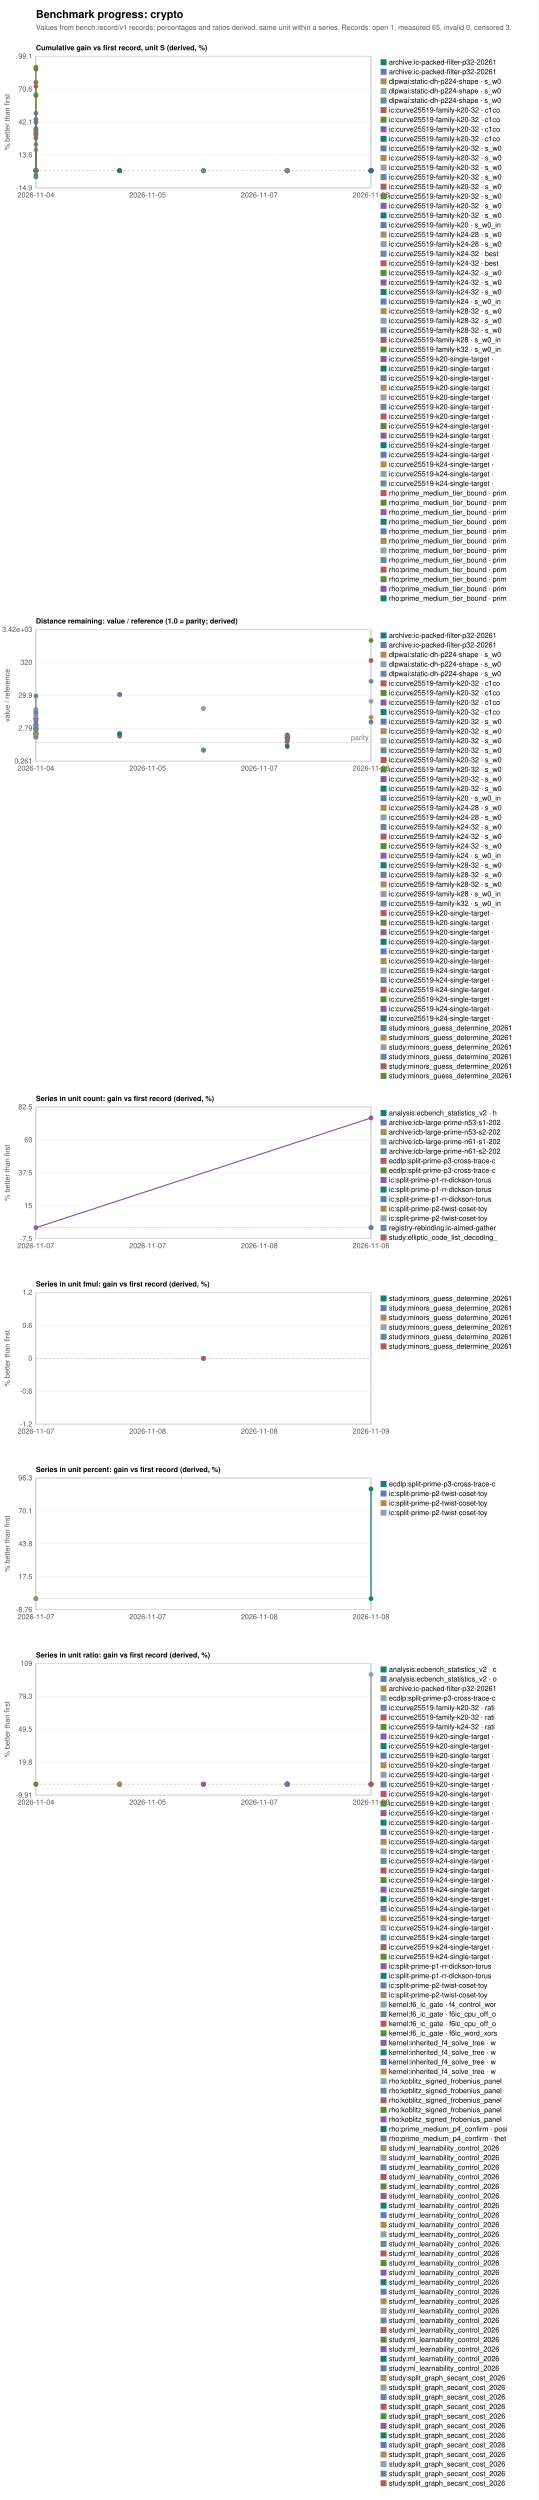
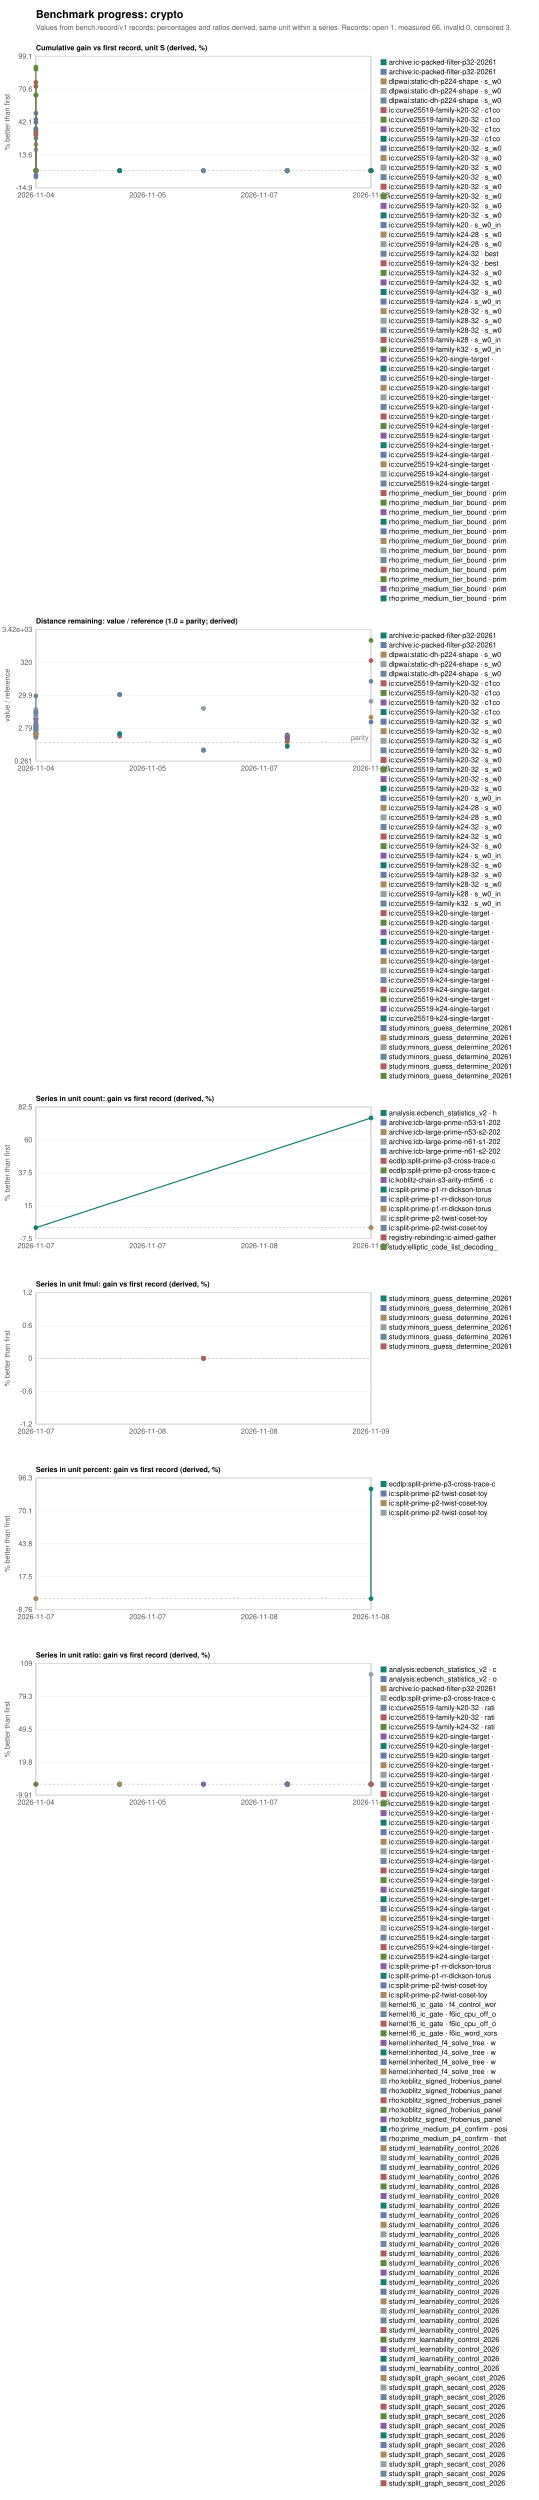
<svg xmlns="http://www.w3.org/2000/svg" width="900" height="4178" viewBox="0 0 900 4178" font-family="Helvetica, Arial, sans-serif" font-size="12">
  <rect width="900" height="4178" fill="white" />
  <text x="60" y="30" font-size="18" font-weight="bold">Benchmark progress: crypto</text>
-   <text x="60" y="50" fill="#555">Values from bench.record/v1 records; percentages and ratios derived, same unit within a series. Records: open 1, measured 65, invalid 0, censored 3.</text>
+   <text x="60" y="50" fill="#555">Values from bench.record/v1 records; percentages and ratios derived, same unit within a series. Records: open 1, measured 66, invalid 0, censored 3.</text>
  <text x="60" y="84" font-weight="bold">Cumulative gain vs first record, unit S (derived, %)</text>
  <rect x="60" y="94" width="560" height="220" fill="none" stroke="#999" />
  <line x1="60" y1="314.0" x2="620" y2="314.0" stroke="#eee" />
  <text x="54" y="318.0" text-anchor="end" fill="#555">-14.9</text>
  <line x1="60" y1="259.0" x2="620" y2="259.0" stroke="#eee" />
  <text x="54" y="263.0" text-anchor="end" fill="#555">13.6</text>
  <line x1="60" y1="204.0" x2="620" y2="204.0" stroke="#eee" />
  <text x="54" y="208.0" text-anchor="end" fill="#555">42.1</text>
  <line x1="60" y1="149.0" x2="620" y2="149.0" stroke="#eee" />
  <text x="54" y="153.0" text-anchor="end" fill="#555">70.6</text>
  <line x1="60" y1="94.0" x2="620" y2="94.0" stroke="#eee" />
  <text x="54" y="98.0" text-anchor="end" fill="#555">99.1</text>
  <text x="60.0" y="330" text-anchor="middle" fill="#555">2026-11-04</text>
  <text x="246.7" y="330" text-anchor="middle" fill="#555">2026-11-05</text>
  <text x="433.3" y="330" text-anchor="middle" fill="#555">2026-11-07</text>
  <text x="620.0" y="330" text-anchor="middle" fill="#555">2026-11-08</text>
  <line x1="60" y1="285.3" x2="620" y2="285.3" stroke="#bbb" stroke-dasharray="4 3" />
  <text transform="translate(16,204.0) rotate(-90)" text-anchor="middle" fill="#555">% better than first</text>
  <circle cx="200.0" cy="285.3" r="4" fill="#167f73" />
  <rect x="636" y="99" width="10" height="10" fill="#167f73" />
  <text x="650" y="108">archive:ic-packed-filter-p32-20261</text>
  <circle cx="200.0" cy="285.3" r="4" fill="#637bad" />
  <rect x="636" y="115" width="10" height="10" fill="#637bad" />
  <text x="650" y="124">archive:ic-packed-filter-p32-20261</text>
  <polyline fill="none" stroke="#aa8b5b" stroke-width="2" points="340.0,285.3 340.0,285.3" />
  <circle cx="340.0" cy="285.3" r="4" fill="#aa8b5b" />
  <circle cx="340.0" cy="285.3" r="4" fill="#aa8b5b" />
  <rect x="636" y="131" width="10" height="10" fill="#aa8b5b" />
  <text x="650" y="140">dlpwai:static-dh-p224-shape · s_w0</text>
  <polyline fill="none" stroke="#93a1a4" stroke-width="2" points="340.0,285.3 340.0,285.3" />
  <circle cx="340.0" cy="285.3" r="4" fill="#93a1a4" />
  <circle cx="340.0" cy="285.3" r="4" fill="#93a1a4" />
  <rect x="636" y="147" width="10" height="10" fill="#93a1a4" />
  <text x="650" y="156">dlpwai:static-dh-p224-shape · s_w0</text>
  <polyline fill="none" stroke="#69879e" stroke-width="2" points="340.0,285.3 340.0,285.3" />
  <circle cx="340.0" cy="285.3" r="4" fill="#69879e" />
  <circle cx="340.0" cy="285.3" r="4" fill="#69879e" />
  <rect x="636" y="163" width="10" height="10" fill="#69879e" />
  <text x="650" y="172">dlpwai:static-dh-p224-shape · s_w0</text>
  <circle cx="480.0" cy="285.3" r="4" fill="#b05c5c" />
  <rect x="636" y="179" width="10" height="10" fill="#b05c5c" />
  <text x="650" y="188">ic:curve25519-family-k20-32 · c1co</text>
  <circle cx="480.0" cy="285.3" r="4" fill="#5c8a3a" />
  <rect x="636" y="195" width="10" height="10" fill="#5c8a3a" />
  <text x="650" y="204">ic:curve25519-family-k20-32 · c1co</text>
  <circle cx="480.0" cy="285.3" r="4" fill="#8a5ca8" />
  <rect x="636" y="211" width="10" height="10" fill="#8a5ca8" />
  <text x="650" y="220">ic:curve25519-family-k20-32 · c1co</text>
  <circle cx="480.0" cy="285.3" r="4" fill="#167f73" />
  <rect x="636" y="227" width="10" height="10" fill="#167f73" />
  <text x="650" y="236">ic:curve25519-family-k20-32 · c1co</text>
  <circle cx="60.0" cy="285.3" r="4" fill="#637bad" />
  <rect x="636" y="243" width="10" height="10" fill="#637bad" />
  <text x="650" y="252">ic:curve25519-family-k20-32 · s_w0</text>
  <polyline fill="none" stroke="#aa8b5b" stroke-width="2" points="60.0,285.3 60.0,241.5" />
  <circle cx="60.0" cy="285.3" r="4" fill="#aa8b5b" />
  <circle cx="60.0" cy="241.5" r="4" fill="#aa8b5b" />
  <rect x="636" y="259" width="10" height="10" fill="#aa8b5b" />
  <text x="650" y="268">ic:curve25519-family-k20-32 · s_w0</text>
  <polyline fill="none" stroke="#93a1a4" stroke-width="2" points="60.0,285.3 60.0,250.2" />
  <circle cx="60.0" cy="285.3" r="4" fill="#93a1a4" />
  <circle cx="60.0" cy="250.2" r="4" fill="#93a1a4" />
  <rect x="636" y="275" width="10" height="10" fill="#93a1a4" />
  <text x="650" y="284">ic:curve25519-family-k20-32 · s_w0</text>
  <polyline fill="none" stroke="#69879e" stroke-width="2" points="60.0,285.3 60.0,230.8" />
  <circle cx="60.0" cy="285.3" r="4" fill="#69879e" />
  <circle cx="60.0" cy="230.8" r="4" fill="#69879e" />
  <rect x="636" y="291" width="10" height="10" fill="#69879e" />
  <text x="650" y="300">ic:curve25519-family-k20-32 · s_w0</text>
  <circle cx="200.0" cy="285.3" r="4" fill="#b05c5c" />
  <rect x="636" y="307" width="10" height="10" fill="#b05c5c" />
  <text x="650" y="316">ic:curve25519-family-k20-32 · s_w0</text>
  <circle cx="200.0" cy="285.3" r="4" fill="#5c8a3a" />
  <rect x="636" y="323" width="10" height="10" fill="#5c8a3a" />
  <text x="650" y="332">ic:curve25519-family-k20-32 · s_w0</text>
  <circle cx="200.0" cy="285.3" r="4" fill="#8a5ca8" />
  <rect x="636" y="339" width="10" height="10" fill="#8a5ca8" />
  <text x="650" y="348">ic:curve25519-family-k20-32 · s_w0</text>
  <circle cx="200.0" cy="285.3" r="4" fill="#167f73" />
  <rect x="636" y="355" width="10" height="10" fill="#167f73" />
  <text x="650" y="364">ic:curve25519-family-k20-32 · s_w0</text>
  <polyline fill="none" stroke="#637bad" stroke-width="2" points="60.0,285.3 60.0,295.7 60.0,216.7 60.0,219.1 60.0,204.6" />
  <circle cx="60.0" cy="285.3" r="4" fill="#637bad" />
  <circle cx="60.0" cy="295.7" r="4" fill="#637bad" />
  <circle cx="60.0" cy="216.7" r="4" fill="#637bad" />
  <circle cx="60.0" cy="219.1" r="4" fill="#637bad" />
  <circle cx="60.0" cy="204.6" r="4" fill="#637bad" />
  <rect x="636" y="371" width="10" height="10" fill="#637bad" />
  <text x="650" y="380">ic:curve25519-family-k20 · s_w0_in</text>
  <circle cx="60.0" cy="285.3" r="4" fill="#aa8b5b" />
  <rect x="636" y="387" width="10" height="10" fill="#aa8b5b" />
  <text x="650" y="396">ic:curve25519-family-k24-28 · s_w0</text>
  <circle cx="60.0" cy="285.3" r="4" fill="#93a1a4" />
  <rect x="636" y="403" width="10" height="10" fill="#93a1a4" />
  <text x="650" y="412">ic:curve25519-family-k24-28 · s_w0</text>
  <circle cx="60.0" cy="285.3" r="4" fill="#69879e" />
  <rect x="636" y="419" width="10" height="10" fill="#69879e" />
  <text x="650" y="428">ic:curve25519-family-k24-32 · best</text>
  <circle cx="60.0" cy="285.3" r="4" fill="#b05c5c" />
  <rect x="636" y="435" width="10" height="10" fill="#b05c5c" />
  <text x="650" y="444">ic:curve25519-family-k24-32 · best</text>
  <circle cx="60.0" cy="285.3" r="4" fill="#5c8a3a" />
  <rect x="636" y="451" width="10" height="10" fill="#5c8a3a" />
  <text x="650" y="460">ic:curve25519-family-k24-32 · s_w0</text>
  <circle cx="60.0" cy="285.3" r="4" fill="#8a5ca8" />
  <rect x="636" y="467" width="10" height="10" fill="#8a5ca8" />
  <text x="650" y="476">ic:curve25519-family-k24-32 · s_w0</text>
  <circle cx="60.0" cy="285.3" r="4" fill="#167f73" />
  <rect x="636" y="483" width="10" height="10" fill="#167f73" />
  <text x="650" y="492">ic:curve25519-family-k24-32 · s_w0</text>
  <polyline fill="none" stroke="#637bad" stroke-width="2" points="60.0,285.3 60.0,292.6 60.0,214.9 60.0,199.7 60.0,189.2" />
  <circle cx="60.0" cy="285.3" r="4" fill="#637bad" />
  <circle cx="60.0" cy="292.6" r="4" fill="#637bad" />
  <circle cx="60.0" cy="214.9" r="4" fill="#637bad" />
  <circle cx="60.0" cy="199.7" r="4" fill="#637bad" />
  <circle cx="60.0" cy="189.2" r="4" fill="#637bad" />
  <rect x="636" y="499" width="10" height="10" fill="#637bad" />
  <text x="650" y="508">ic:curve25519-family-k24 · s_w0_in</text>
  <circle cx="60.0" cy="285.3" r="4" fill="#aa8b5b" />
  <rect x="636" y="515" width="10" height="10" fill="#aa8b5b" />
  <text x="650" y="524">ic:curve25519-family-k28-32 · s_w0</text>
  <circle cx="60.0" cy="285.3" r="4" fill="#93a1a4" />
  <rect x="636" y="531" width="10" height="10" fill="#93a1a4" />
  <text x="650" y="540">ic:curve25519-family-k28-32 · s_w0</text>
  <circle cx="60.0" cy="285.3" r="4" fill="#69879e" />
  <rect x="636" y="547" width="10" height="10" fill="#69879e" />
  <text x="650" y="556">ic:curve25519-family-k28-32 · s_w0</text>
  <polyline fill="none" stroke="#b05c5c" stroke-width="2" points="60.0,285.3 60.0,284.9 60.0,223.6 60.0,221.6 60.0,225.7 60.0,144.2 60.0,137.6" />
  <circle cx="60.0" cy="285.3" r="4" fill="#b05c5c" />
  <circle cx="60.0" cy="284.9" r="4" fill="#b05c5c" />
  <circle cx="60.0" cy="223.6" r="4" fill="#b05c5c" />
  <circle cx="60.0" cy="221.6" r="4" fill="#b05c5c" />
  <circle cx="60.0" cy="225.7" r="4" fill="#b05c5c" />
  <circle cx="60.0" cy="144.2" r="4" fill="#b05c5c" />
  <circle cx="60.0" cy="137.6" r="4" fill="#b05c5c" />
  <rect x="636" y="563" width="10" height="10" fill="#b05c5c" />
  <text x="650" y="572">ic:curve25519-family-k28 · s_w0_in</text>
  <polyline fill="none" stroke="#5c8a3a" stroke-width="2" points="60.0,285.3 60.0,158.5 60.0,159.6 60.0,115.7 60.0,112.3" />
  <circle cx="60.0" cy="285.3" r="4" fill="#5c8a3a" />
  <circle cx="60.0" cy="158.5" r="4" fill="#5c8a3a" />
  <circle cx="60.0" cy="159.6" r="4" fill="#5c8a3a" />
  <circle cx="60.0" cy="115.7" r="4" fill="#5c8a3a" />
  <circle cx="60.0" cy="112.3" r="4" fill="#5c8a3a" />
  <rect x="636" y="579" width="10" height="10" fill="#5c8a3a" />
  <text x="650" y="588">ic:curve25519-family-k32 · s_w0_in</text>
  <circle cx="480.0" cy="285.3" r="4" fill="#8a5ca8" />
  <rect x="636" y="595" width="10" height="10" fill="#8a5ca8" />
  <text x="650" y="604">ic:curve25519-k20-single-target · </text>
  <circle cx="480.0" cy="285.3" r="4" fill="#167f73" />
  <rect x="636" y="611" width="10" height="10" fill="#167f73" />
  <text x="650" y="620">ic:curve25519-k20-single-target · </text>
  <circle cx="480.0" cy="285.3" r="4" fill="#637bad" />
  <rect x="636" y="627" width="10" height="10" fill="#637bad" />
  <text x="650" y="636">ic:curve25519-k20-single-target · </text>
  <circle cx="480.0" cy="285.3" r="4" fill="#aa8b5b" />
  <rect x="636" y="643" width="10" height="10" fill="#aa8b5b" />
  <text x="650" y="652">ic:curve25519-k20-single-target · </text>
  <circle cx="480.0" cy="285.3" r="4" fill="#93a1a4" />
  <rect x="636" y="659" width="10" height="10" fill="#93a1a4" />
  <text x="650" y="668">ic:curve25519-k20-single-target · </text>
  <circle cx="480.0" cy="285.3" r="4" fill="#69879e" />
  <rect x="636" y="675" width="10" height="10" fill="#69879e" />
  <text x="650" y="684">ic:curve25519-k20-single-target · </text>
  <circle cx="480.0" cy="285.3" r="4" fill="#b05c5c" />
  <rect x="636" y="691" width="10" height="10" fill="#b05c5c" />
  <text x="650" y="700">ic:curve25519-k20-single-target · </text>
  <circle cx="480.0" cy="285.3" r="4" fill="#5c8a3a" />
  <rect x="636" y="707" width="10" height="10" fill="#5c8a3a" />
  <text x="650" y="716">ic:curve25519-k24-single-target · </text>
  <circle cx="480.0" cy="285.3" r="4" fill="#8a5ca8" />
  <rect x="636" y="723" width="10" height="10" fill="#8a5ca8" />
  <text x="650" y="732">ic:curve25519-k24-single-target · </text>
  <circle cx="480.0" cy="285.3" r="4" fill="#167f73" />
  <rect x="636" y="739" width="10" height="10" fill="#167f73" />
  <text x="650" y="748">ic:curve25519-k24-single-target · </text>
  <circle cx="480.0" cy="285.3" r="4" fill="#637bad" />
  <rect x="636" y="755" width="10" height="10" fill="#637bad" />
  <text x="650" y="764">ic:curve25519-k24-single-target · </text>
  <circle cx="480.0" cy="285.3" r="4" fill="#aa8b5b" />
  <rect x="636" y="771" width="10" height="10" fill="#aa8b5b" />
  <text x="650" y="780">ic:curve25519-k24-single-target · </text>
  <circle cx="480.0" cy="285.3" r="4" fill="#93a1a4" />
  <rect x="636" y="787" width="10" height="10" fill="#93a1a4" />
  <text x="650" y="796">ic:curve25519-k24-single-target · </text>
  <circle cx="480.0" cy="285.3" r="4" fill="#69879e" />
  <rect x="636" y="803" width="10" height="10" fill="#69879e" />
  <text x="650" y="812">ic:curve25519-k24-single-target · </text>
  <circle cx="620.0" cy="285.3" r="4" fill="#b05c5c" />
  <rect x="636" y="819" width="10" height="10" fill="#b05c5c" />
  <text x="650" y="828">rho:prime_medium_tier_bound · prim</text>
  <circle cx="620.0" cy="285.3" r="4" fill="#5c8a3a" />
  <rect x="636" y="835" width="10" height="10" fill="#5c8a3a" />
  <text x="650" y="844">rho:prime_medium_tier_bound · prim</text>
  <circle cx="620.0" cy="285.3" r="4" fill="#8a5ca8" />
  <rect x="636" y="851" width="10" height="10" fill="#8a5ca8" />
  <text x="650" y="860">rho:prime_medium_tier_bound · prim</text>
  <circle cx="620.0" cy="285.3" r="4" fill="#167f73" />
  <rect x="636" y="867" width="10" height="10" fill="#167f73" />
  <text x="650" y="876">rho:prime_medium_tier_bound · prim</text>
  <circle cx="620.0" cy="285.3" r="4" fill="#637bad" />
  <rect x="636" y="883" width="10" height="10" fill="#637bad" />
  <text x="650" y="892">rho:prime_medium_tier_bound · prim</text>
  <circle cx="620.0" cy="285.3" r="4" fill="#aa8b5b" />
  <rect x="636" y="899" width="10" height="10" fill="#aa8b5b" />
  <text x="650" y="908">rho:prime_medium_tier_bound · prim</text>
  <circle cx="620.0" cy="285.3" r="4" fill="#93a1a4" />
  <rect x="636" y="915" width="10" height="10" fill="#93a1a4" />
  <text x="650" y="924">rho:prime_medium_tier_bound · prim</text>
  <circle cx="620.0" cy="285.3" r="4" fill="#69879e" />
  <rect x="636" y="931" width="10" height="10" fill="#69879e" />
  <text x="650" y="940">rho:prime_medium_tier_bound · prim</text>
  <circle cx="620.0" cy="285.3" r="4" fill="#b05c5c" />
  <rect x="636" y="947" width="10" height="10" fill="#b05c5c" />
  <text x="650" y="956">rho:prime_medium_tier_bound · prim</text>
  <circle cx="620.0" cy="285.3" r="4" fill="#5c8a3a" />
  <rect x="636" y="963" width="10" height="10" fill="#5c8a3a" />
  <text x="650" y="972">rho:prime_medium_tier_bound · prim</text>
  <circle cx="620.0" cy="285.3" r="4" fill="#8a5ca8" />
  <rect x="636" y="979" width="10" height="10" fill="#8a5ca8" />
  <text x="650" y="988">rho:prime_medium_tier_bound · prim</text>
  <circle cx="620.0" cy="285.3" r="4" fill="#167f73" />
  <rect x="636" y="995" width="10" height="10" fill="#167f73" />
  <text x="650" y="1004">rho:prime_medium_tier_bound · prim</text>
  <text x="60" y="1042" font-weight="bold">Distance remaining: value / reference (1.0 = parity; derived)</text>
  <rect x="60" y="1052" width="560" height="220" fill="none" stroke="#999" />
  <line x1="60" y1="1272.0" x2="620" y2="1272.0" stroke="#eee" />
  <text x="54" y="1276.0" text-anchor="end" fill="#555">0.261</text>
  <line x1="60" y1="1217.0" x2="620" y2="1217.0" stroke="#eee" />
  <text x="54" y="1221.0" text-anchor="end" fill="#555">2.79</text>
  <line x1="60" y1="1162.0" x2="620" y2="1162.0" stroke="#eee" />
  <text x="54" y="1166.0" text-anchor="end" fill="#555">29.9</text>
  <line x1="60" y1="1107.0" x2="620" y2="1107.0" stroke="#eee" />
  <text x="54" y="1111.0" text-anchor="end" fill="#555">320</text>
  <line x1="60" y1="1052.0" x2="620" y2="1052.0" stroke="#eee" />
  <text x="54" y="1056.0" text-anchor="end" fill="#555">3.42e+03</text>
  <text x="60.0" y="1288" text-anchor="middle" fill="#555">2026-11-04</text>
  <text x="246.7" y="1288" text-anchor="middle" fill="#555">2026-11-05</text>
  <text x="433.3" y="1288" text-anchor="middle" fill="#555">2026-11-07</text>
  <text x="620.0" y="1288" text-anchor="middle" fill="#555">2026-11-08</text>
  <line x1="60" y1="1240.8" x2="620" y2="1240.8" stroke="#bbb" stroke-dasharray="4 3" />
  <text x="616" y="1236.8" text-anchor="end" fill="#777">parity</text>
  <text transform="translate(16,1162.0) rotate(-90)" text-anchor="middle" fill="#555">value / reference</text>
  <circle cx="200.0" cy="1160.8" r="4" fill="#167f73" />
  <rect x="636" y="1057" width="10" height="10" fill="#167f73" />
  <text x="650" y="1066">archive:ic-packed-filter-p32-20261</text>
  <circle cx="200.0" cy="1160.7" r="4" fill="#637bad" />
  <rect x="636" y="1073" width="10" height="10" fill="#637bad" />
  <text x="650" y="1082">archive:ic-packed-filter-p32-20261</text>
  <polyline fill="none" stroke="#aa8b5b" stroke-width="2" points="340.0,1253.4 340.0,1253.4" />
  <circle cx="340.0" cy="1253.4" r="4" fill="#aa8b5b" />
  <circle cx="340.0" cy="1253.4" r="4" fill="#aa8b5b" />
  <rect x="636" y="1089" width="10" height="10" fill="#aa8b5b" />
  <text x="650" y="1098">dlpwai:static-dh-p224-shape · s_w0</text>
  <polyline fill="none" stroke="#93a1a4" stroke-width="2" points="340.0,1183.9 340.0,1183.9" />
  <circle cx="340.0" cy="1183.9" r="4" fill="#93a1a4" />
  <circle cx="340.0" cy="1183.9" r="4" fill="#93a1a4" />
  <rect x="636" y="1105" width="10" height="10" fill="#93a1a4" />
  <text x="650" y="1114">dlpwai:static-dh-p224-shape · s_w0</text>
  <polyline fill="none" stroke="#69879e" stroke-width="2" points="340.0,1253.7 340.0,1253.7" />
  <circle cx="340.0" cy="1253.7" r="4" fill="#69879e" />
  <circle cx="340.0" cy="1253.7" r="4" fill="#69879e" />
  <rect x="636" y="1121" width="10" height="10" fill="#69879e" />
  <text x="650" y="1130">dlpwai:static-dh-p224-shape · s_w0</text>
  <circle cx="480.0" cy="1233.0" r="4" fill="#b05c5c" />
  <rect x="636" y="1137" width="10" height="10" fill="#b05c5c" />
  <text x="650" y="1146">ic:curve25519-family-k20-32 · c1co</text>
  <circle cx="480.0" cy="1230.1" r="4" fill="#5c8a3a" />
  <rect x="636" y="1153" width="10" height="10" fill="#5c8a3a" />
  <text x="650" y="1162">ic:curve25519-family-k20-32 · c1co</text>
  <circle cx="480.0" cy="1228.3" r="4" fill="#8a5ca8" />
  <rect x="636" y="1169" width="10" height="10" fill="#8a5ca8" />
  <text x="650" y="1178">ic:curve25519-family-k20-32 · c1co</text>
  <circle cx="480.0" cy="1229.0" r="4" fill="#167f73" />
  <rect x="636" y="1185" width="10" height="10" fill="#167f73" />
  <text x="650" y="1194">ic:curve25519-family-k20-32 · c1co</text>
  <circle cx="60.0" cy="1227.7" r="4" fill="#637bad" />
  <rect x="636" y="1201" width="10" height="10" fill="#637bad" />
  <text x="650" y="1210">ic:curve25519-family-k20-32 · s_w0</text>
  <polyline fill="none" stroke="#aa8b5b" stroke-width="2" points="60.0,1227.6 60.0,1232.5" />
  <circle cx="60.0" cy="1227.6" r="4" fill="#aa8b5b" />
  <circle cx="60.0" cy="1232.5" r="4" fill="#aa8b5b" />
  <rect x="636" y="1217" width="10" height="10" fill="#aa8b5b" />
  <text x="650" y="1226">ic:curve25519-family-k20-32 · s_w0</text>
  <polyline fill="none" stroke="#93a1a4" stroke-width="2" points="60.0,1224.0 60.0,1231.5" />
  <circle cx="60.0" cy="1224.0" r="4" fill="#93a1a4" />
  <circle cx="60.0" cy="1231.5" r="4" fill="#93a1a4" />
  <rect x="636" y="1233" width="10" height="10" fill="#93a1a4" />
  <text x="650" y="1242">ic:curve25519-family-k20-32 · s_w0</text>
  <polyline fill="none" stroke="#69879e" stroke-width="2" points="60.0,1220.3 60.0,1230.6" />
  <circle cx="60.0" cy="1220.3" r="4" fill="#69879e" />
  <circle cx="60.0" cy="1230.6" r="4" fill="#69879e" />
  <rect x="636" y="1249" width="10" height="10" fill="#69879e" />
  <text x="650" y="1258">ic:curve25519-family-k20-32 · s_w0</text>
  <circle cx="200.0" cy="1230.4" r="4" fill="#b05c5c" />
  <rect x="636" y="1265" width="10" height="10" fill="#b05c5c" />
  <text x="650" y="1274">ic:curve25519-family-k20-32 · s_w0</text>
  <circle cx="200.0" cy="1227.6" r="4" fill="#5c8a3a" />
  <rect x="636" y="1281" width="10" height="10" fill="#5c8a3a" />
  <text x="650" y="1290">ic:curve25519-family-k20-32 · s_w0</text>
  <circle cx="200.0" cy="1227.2" r="4" fill="#8a5ca8" />
  <rect x="636" y="1297" width="10" height="10" fill="#8a5ca8" />
  <text x="650" y="1306">ic:curve25519-family-k20-32 · s_w0</text>
  <circle cx="200.0" cy="1225.9" r="4" fill="#167f73" />
  <rect x="636" y="1313" width="10" height="10" fill="#167f73" />
  <text x="650" y="1322">ic:curve25519-family-k20-32 · s_w0</text>
  <polyline fill="none" stroke="#637bad" stroke-width="2" points="60.0,1205.2 60.0,1201.0 60.0,1211.0 60.0,1210.2 60.0,1213.6" />
  <circle cx="60.0" cy="1205.2" r="4" fill="#637bad" />
  <circle cx="60.0" cy="1201.0" r="4" fill="#637bad" />
  <circle cx="60.0" cy="1211.0" r="4" fill="#637bad" />
  <circle cx="60.0" cy="1210.2" r="4" fill="#637bad" />
  <circle cx="60.0" cy="1213.6" r="4" fill="#637bad" />
  <rect x="636" y="1329" width="10" height="10" fill="#637bad" />
  <text x="650" y="1338">ic:curve25519-family-k20 · s_w0_in</text>
  <circle cx="60.0" cy="1224.4" r="4" fill="#aa8b5b" />
  <rect x="636" y="1345" width="10" height="10" fill="#aa8b5b" />
  <text x="650" y="1354">ic:curve25519-family-k24-28 · s_w0</text>
  <circle cx="60.0" cy="1220.6" r="4" fill="#93a1a4" />
  <rect x="636" y="1361" width="10" height="10" fill="#93a1a4" />
  <text x="650" y="1370">ic:curve25519-family-k24-28 · s_w0</text>
  <circle cx="60.0" cy="1225.4" r="4" fill="#69879e" />
  <rect x="636" y="1377" width="10" height="10" fill="#69879e" />
  <text x="650" y="1386">ic:curve25519-family-k24-32 · s_w0</text>
  <circle cx="60.0" cy="1227.0" r="4" fill="#b05c5c" />
  <rect x="636" y="1393" width="10" height="10" fill="#b05c5c" />
  <text x="650" y="1402">ic:curve25519-family-k24-32 · s_w0</text>
  <circle cx="60.0" cy="1226.9" r="4" fill="#5c8a3a" />
  <rect x="636" y="1409" width="10" height="10" fill="#5c8a3a" />
  <text x="650" y="1418">ic:curve25519-family-k24-32 · s_w0</text>
  <polyline fill="none" stroke="#8a5ca8" stroke-width="2" points="60.0,1200.2 60.0,1201.1 60.0,1212.4 60.0,1215.0 60.0,1217.6" />
  <circle cx="60.0" cy="1200.2" r="4" fill="#8a5ca8" />
  <circle cx="60.0" cy="1201.1" r="4" fill="#8a5ca8" />
  <circle cx="60.0" cy="1212.4" r="4" fill="#8a5ca8" />
  <circle cx="60.0" cy="1215.0" r="4" fill="#8a5ca8" />
  <circle cx="60.0" cy="1217.6" r="4" fill="#8a5ca8" />
  <rect x="636" y="1425" width="10" height="10" fill="#8a5ca8" />
  <text x="650" y="1434">ic:curve25519-family-k24 · s_w0_in</text>
  <circle cx="60.0" cy="1218.7" r="4" fill="#167f73" />
  <rect x="636" y="1441" width="10" height="10" fill="#167f73" />
  <text x="650" y="1450">ic:curve25519-family-k28-32 · s_w0</text>
  <circle cx="60.0" cy="1226.4" r="4" fill="#637bad" />
  <rect x="636" y="1457" width="10" height="10" fill="#637bad" />
  <text x="650" y="1466">ic:curve25519-family-k28-32 · s_w0</text>
  <circle cx="60.0" cy="1226.9" r="4" fill="#aa8b5b" />
  <rect x="636" y="1473" width="10" height="10" fill="#aa8b5b" />
  <text x="650" y="1482">ic:curve25519-family-k28-32 · s_w0</text>
  <polyline fill="none" stroke="#93a1a4" stroke-width="2" points="60.0,1185.7 60.0,1186.3 60.0,1193.2 60.0,1196.5 60.0,1196.4 60.0,1215.3 60.0,1217.3" />
  <circle cx="60.0" cy="1185.7" r="4" fill="#93a1a4" />
  <circle cx="60.0" cy="1186.3" r="4" fill="#93a1a4" />
  <circle cx="60.0" cy="1193.2" r="4" fill="#93a1a4" />
  <circle cx="60.0" cy="1196.5" r="4" fill="#93a1a4" />
  <circle cx="60.0" cy="1196.4" r="4" fill="#93a1a4" />
  <circle cx="60.0" cy="1215.3" r="4" fill="#93a1a4" />
  <circle cx="60.0" cy="1217.3" r="4" fill="#93a1a4" />
  <rect x="636" y="1489" width="10" height="10" fill="#93a1a4" />
  <text x="650" y="1498">ic:curve25519-family-k28 · s_w0_in</text>
  <polyline fill="none" stroke="#69879e" stroke-width="2" points="60.0,1163.0 60.0,1189.6 60.0,1191.1 60.0,1214.4 60.0,1217.4" />
  <circle cx="60.0" cy="1163.0" r="4" fill="#69879e" />
  <circle cx="60.0" cy="1189.6" r="4" fill="#69879e" />
  <circle cx="60.0" cy="1191.1" r="4" fill="#69879e" />
  <circle cx="60.0" cy="1214.4" r="4" fill="#69879e" />
  <circle cx="60.0" cy="1217.4" r="4" fill="#69879e" />
  <rect x="636" y="1505" width="10" height="10" fill="#69879e" />
  <text x="650" y="1514">ic:curve25519-family-k32 · s_w0_in</text>
  <circle cx="480.0" cy="1232.5" r="4" fill="#b05c5c" />
  <rect x="636" y="1521" width="10" height="10" fill="#b05c5c" />
  <text x="650" y="1530">ic:curve25519-k20-single-target · </text>
  <circle cx="480.0" cy="1231.5" r="4" fill="#5c8a3a" />
  <rect x="636" y="1537" width="10" height="10" fill="#5c8a3a" />
  <text x="650" y="1546">ic:curve25519-k20-single-target · </text>
  <circle cx="480.0" cy="1239.0" r="4" fill="#8a5ca8" />
  <rect x="636" y="1553" width="10" height="10" fill="#8a5ca8" />
  <text x="650" y="1562">ic:curve25519-k20-single-target · </text>
  <circle cx="480.0" cy="1234.6" r="4" fill="#167f73" />
  <rect x="636" y="1569" width="10" height="10" fill="#167f73" />
  <text x="650" y="1578">ic:curve25519-k20-single-target · </text>
  <circle cx="480.0" cy="1233.1" r="4" fill="#637bad" />
  <rect x="636" y="1585" width="10" height="10" fill="#637bad" />
  <text x="650" y="1594">ic:curve25519-k20-single-target · </text>
  <circle cx="480.0" cy="1245.1" r="4" fill="#aa8b5b" />
  <rect x="636" y="1601" width="10" height="10" fill="#aa8b5b" />
  <text x="650" y="1610">ic:curve25519-k20-single-target · </text>
  <circle cx="480.0" cy="1231.4" r="4" fill="#93a1a4" />
  <rect x="636" y="1617" width="10" height="10" fill="#93a1a4" />
  <text x="650" y="1626">ic:curve25519-k24-single-target · </text>
  <circle cx="480.0" cy="1230.2" r="4" fill="#69879e" />
  <rect x="636" y="1633" width="10" height="10" fill="#69879e" />
  <text x="650" y="1642">ic:curve25519-k24-single-target · </text>
  <circle cx="480.0" cy="1238.5" r="4" fill="#b05c5c" />
  <rect x="636" y="1649" width="10" height="10" fill="#b05c5c" />
  <text x="650" y="1658">ic:curve25519-k24-single-target · </text>
  <circle cx="480.0" cy="1234.8" r="4" fill="#5c8a3a" />
  <rect x="636" y="1665" width="10" height="10" fill="#5c8a3a" />
  <text x="650" y="1674">ic:curve25519-k24-single-target · </text>
  <circle cx="480.0" cy="1232.8" r="4" fill="#8a5ca8" />
  <rect x="636" y="1681" width="10" height="10" fill="#8a5ca8" />
  <text x="650" y="1690">ic:curve25519-k24-single-target · </text>
  <circle cx="480.0" cy="1247.5" r="4" fill="#167f73" />
  <rect x="636" y="1697" width="10" height="10" fill="#167f73" />
  <text x="650" y="1706">ic:curve25519-k24-single-target · </text>
  <circle cx="620.0" cy="1206.6" r="4" fill="#637bad" />
  <rect x="636" y="1713" width="10" height="10" fill="#637bad" />
  <text x="650" y="1722">study:minors_guess_determine_20261</text>
  <circle cx="620.0" cy="1198.8" r="4" fill="#aa8b5b" />
  <rect x="636" y="1729" width="10" height="10" fill="#aa8b5b" />
  <text x="650" y="1738">study:minors_guess_determine_20261</text>
  <circle cx="620.0" cy="1172.1" r="4" fill="#93a1a4" />
  <rect x="636" y="1745" width="10" height="10" fill="#93a1a4" />
  <text x="650" y="1754">study:minors_guess_determine_20261</text>
  <circle cx="620.0" cy="1138.6" r="4" fill="#69879e" />
  <rect x="636" y="1761" width="10" height="10" fill="#69879e" />
  <text x="650" y="1770">study:minors_guess_determine_20261</text>
  <circle cx="620.0" cy="1103.9" r="4" fill="#b05c5c" />
  <rect x="636" y="1777" width="10" height="10" fill="#b05c5c" />
  <text x="650" y="1786">study:minors_guess_determine_20261</text>
  <circle cx="620.0" cy="1070.3" r="4" fill="#5c8a3a" />
  <rect x="636" y="1793" width="10" height="10" fill="#5c8a3a" />
  <text x="650" y="1802">study:minors_guess_determine_20261</text>
  <text x="60" y="1840" font-weight="bold">Series in unit count: gain vs first record (derived, %)</text>
  <rect x="60" y="1850" width="560" height="220" fill="none" stroke="#999" />
  <line x1="60" y1="2070.0" x2="620" y2="2070.0" stroke="#eee" />
  <text x="54" y="2074.0" text-anchor="end" fill="#555">-7.5</text>
  <line x1="60" y1="2015.0" x2="620" y2="2015.0" stroke="#eee" />
  <text x="54" y="2019.0" text-anchor="end" fill="#555">15</text>
  <line x1="60" y1="1960.0" x2="620" y2="1960.0" stroke="#eee" />
  <text x="54" y="1964.0" text-anchor="end" fill="#555">37.5</text>
  <line x1="60" y1="1905.0" x2="620" y2="1905.0" stroke="#eee" />
  <text x="54" y="1909.0" text-anchor="end" fill="#555">60</text>
  <line x1="60" y1="1850.0" x2="620" y2="1850.0" stroke="#eee" />
  <text x="54" y="1854.0" text-anchor="end" fill="#555">82.5</text>
  <text x="60.0" y="2086" text-anchor="middle" fill="#555">2026-11-07</text>
  <text x="246.7" y="2086" text-anchor="middle" fill="#555">2026-11-07</text>
  <text x="433.3" y="2086" text-anchor="middle" fill="#555">2026-11-08</text>
  <text x="620.0" y="2086" text-anchor="middle" fill="#555">2026-11-08</text>
  <line x1="60" y1="2051.7" x2="620" y2="2051.7" stroke="#bbb" stroke-dasharray="4 3" />
  <text transform="translate(16,1960.0) rotate(-90)" text-anchor="middle" fill="#555">% better than first</text>
  <rect x="636" y="1855" width="10" height="10" fill="#167f73" />
  <text x="650" y="1864">analysis:ecbench_statistics_v2 · h</text>
  <rect x="636" y="1871" width="10" height="10" fill="#637bad" />
  <text x="650" y="1880">archive:icb-large-prime-n53-s1-202</text>
  <rect x="636" y="1887" width="10" height="10" fill="#aa8b5b" />
  <text x="650" y="1896">archive:icb-large-prime-n53-s2-202</text>
  <rect x="636" y="1903" width="10" height="10" fill="#93a1a4" />
  <text x="650" y="1912">archive:icb-large-prime-n61-s1-202</text>
  <rect x="636" y="1919" width="10" height="10" fill="#69879e" />
  <text x="650" y="1928">archive:icb-large-prime-n61-s2-202</text>
  <rect x="636" y="1935" width="10" height="10" fill="#b05c5c" />
  <text x="650" y="1944">ecdlp:split-prime-p3-cross-trace-c</text>
  <rect x="636" y="1951" width="10" height="10" fill="#5c8a3a" />
  <text x="650" y="1960">ecdlp:split-prime-p3-cross-trace-c</text>
-   <polyline fill="none" stroke="#8a5ca8" stroke-width="2" points="60.0,2051.7 620.0,1868.3" />
-   <circle cx="60.0" cy="2051.7" r="4" fill="#8a5ca8" />
-   <circle cx="620.0" cy="1868.3" r="4" fill="#8a5ca8" />
  <rect x="636" y="1967" width="10" height="10" fill="#8a5ca8" />
-   <text x="650" y="1976">ic:split-prime-p1-rr-dickson-torus</text>
-   <circle cx="620.0" cy="2051.7" r="4" fill="#167f73" />
+   <text x="650" y="1976">ic:koblitz-chain-s3-arity-m5m6 · c</text>
+   <polyline fill="none" stroke="#167f73" stroke-width="2" points="60.0,2051.7 620.0,1868.3" />
+   <circle cx="60.0" cy="2051.7" r="4" fill="#167f73" />
+   <circle cx="620.0" cy="1868.3" r="4" fill="#167f73" />
  <rect x="636" y="1983" width="10" height="10" fill="#167f73" />
  <text x="650" y="1992">ic:split-prime-p1-rr-dickson-torus</text>
  <circle cx="620.0" cy="2051.7" r="4" fill="#637bad" />
  <rect x="636" y="1999" width="10" height="10" fill="#637bad" />
  <text x="650" y="2008">ic:split-prime-p1-rr-dickson-torus</text>
+   <circle cx="620.0" cy="2051.7" r="4" fill="#aa8b5b" />
  <rect x="636" y="2015" width="10" height="10" fill="#aa8b5b" />
-   <text x="650" y="2024">ic:split-prime-p2-twist-coset-toy </text>
+   <text x="650" y="2024">ic:split-prime-p1-rr-dickson-torus</text>
  <rect x="636" y="2031" width="10" height="10" fill="#93a1a4" />
  <text x="650" y="2040">ic:split-prime-p2-twist-coset-toy </text>
  <rect x="636" y="2047" width="10" height="10" fill="#69879e" />
-   <text x="650" y="2056">registry-rebinding:ic-aimed-gather</text>
+   <text x="650" y="2056">ic:split-prime-p2-twist-coset-toy </text>
  <rect x="636" y="2063" width="10" height="10" fill="#b05c5c" />
-   <text x="650" y="2072">study:elliptic_code_list_decoding_</text>
+   <text x="650" y="2072">registry-rebinding:ic-aimed-gather</text>
+   <rect x="636" y="2079" width="10" height="10" fill="#5c8a3a" />
+   <text x="650" y="2088">study:elliptic_code_list_decoding_</text>
  <text x="60" y="2150" font-weight="bold">Series in unit fmul: gain vs first record (derived, %)</text>
  <rect x="60" y="2160" width="560" height="220" fill="none" stroke="#999" />
  <line x1="60" y1="2380.0" x2="620" y2="2380.0" stroke="#eee" />
  <text x="54" y="2384.0" text-anchor="end" fill="#555">-1.2</text>
  <line x1="60" y1="2325.0" x2="620" y2="2325.0" stroke="#eee" />
  <text x="54" y="2329.0" text-anchor="end" fill="#555">-0.6</text>
  <line x1="60" y1="2270.0" x2="620" y2="2270.0" stroke="#eee" />
  <text x="54" y="2274.0" text-anchor="end" fill="#555">0</text>
  <line x1="60" y1="2215.0" x2="620" y2="2215.0" stroke="#eee" />
  <text x="54" y="2219.0" text-anchor="end" fill="#555">0.6</text>
  <line x1="60" y1="2160.0" x2="620" y2="2160.0" stroke="#eee" />
  <text x="54" y="2164.0" text-anchor="end" fill="#555">1.2</text>
  <text x="60.0" y="2396" text-anchor="middle" fill="#555">2026-11-07</text>
  <text x="246.7" y="2396" text-anchor="middle" fill="#555">2026-11-08</text>
  <text x="433.3" y="2396" text-anchor="middle" fill="#555">2026-11-08</text>
  <text x="620.0" y="2396" text-anchor="middle" fill="#555">2026-11-09</text>
  <line x1="60" y1="2270.0" x2="620" y2="2270.0" stroke="#bbb" stroke-dasharray="4 3" />
  <text transform="translate(16,2270.0) rotate(-90)" text-anchor="middle" fill="#555">% better than first</text>
  <circle cx="340.0" cy="2270.0" r="4" fill="#167f73" />
  <rect x="636" y="2165" width="10" height="10" fill="#167f73" />
  <text x="650" y="2174">study:minors_guess_determine_20261</text>
  <circle cx="340.0" cy="2270.0" r="4" fill="#637bad" />
  <rect x="636" y="2181" width="10" height="10" fill="#637bad" />
  <text x="650" y="2190">study:minors_guess_determine_20261</text>
  <circle cx="340.0" cy="2270.0" r="4" fill="#aa8b5b" />
  <rect x="636" y="2197" width="10" height="10" fill="#aa8b5b" />
  <text x="650" y="2206">study:minors_guess_determine_20261</text>
  <circle cx="340.0" cy="2270.0" r="4" fill="#93a1a4" />
  <rect x="636" y="2213" width="10" height="10" fill="#93a1a4" />
  <text x="650" y="2222">study:minors_guess_determine_20261</text>
  <circle cx="340.0" cy="2270.0" r="4" fill="#69879e" />
  <rect x="636" y="2229" width="10" height="10" fill="#69879e" />
  <text x="650" y="2238">study:minors_guess_determine_20261</text>
  <circle cx="340.0" cy="2270.0" r="4" fill="#b05c5c" />
  <rect x="636" y="2245" width="10" height="10" fill="#b05c5c" />
  <text x="650" y="2254">study:minors_guess_determine_20261</text>
  <text x="60" y="2460" font-weight="bold">Series in unit percent: gain vs first record (derived, %)</text>
  <rect x="60" y="2470" width="560" height="220" fill="none" stroke="#999" />
  <line x1="60" y1="2690.0" x2="620" y2="2690.0" stroke="#eee" />
  <text x="54" y="2694.0" text-anchor="end" fill="#555">-8.76</text>
  <line x1="60" y1="2635.0" x2="620" y2="2635.0" stroke="#eee" />
  <text x="54" y="2639.0" text-anchor="end" fill="#555">17.5</text>
  <line x1="60" y1="2580.0" x2="620" y2="2580.0" stroke="#eee" />
  <text x="54" y="2584.0" text-anchor="end" fill="#555">43.8</text>
  <line x1="60" y1="2525.0" x2="620" y2="2525.0" stroke="#eee" />
  <text x="54" y="2529.0" text-anchor="end" fill="#555">70.1</text>
  <line x1="60" y1="2470.0" x2="620" y2="2470.0" stroke="#eee" />
  <text x="54" y="2474.0" text-anchor="end" fill="#555">96.3</text>
  <text x="60.0" y="2706" text-anchor="middle" fill="#555">2026-11-07</text>
  <text x="246.7" y="2706" text-anchor="middle" fill="#555">2026-11-07</text>
  <text x="433.3" y="2706" text-anchor="middle" fill="#555">2026-11-08</text>
  <text x="620.0" y="2706" text-anchor="middle" fill="#555">2026-11-08</text>
  <line x1="60" y1="2671.7" x2="620" y2="2671.7" stroke="#bbb" stroke-dasharray="4 3" />
  <text transform="translate(16,2580.0) rotate(-90)" text-anchor="middle" fill="#555">% better than first</text>
  <polyline fill="none" stroke="#167f73" stroke-width="2" points="620.0,2671.7 620.0,2488.3" />
  <circle cx="620.0" cy="2671.7" r="4" fill="#167f73" />
  <circle cx="620.0" cy="2488.3" r="4" fill="#167f73" />
  <rect x="636" y="2475" width="10" height="10" fill="#167f73" />
  <text x="650" y="2484">ecdlp:split-prime-p3-cross-trace-c</text>
  <circle cx="60.0" cy="2671.7" r="4" fill="#637bad" />
  <rect x="636" y="2491" width="10" height="10" fill="#637bad" />
  <text x="650" y="2500">ic:split-prime-p2-twist-coset-toy </text>
  <circle cx="60.0" cy="2671.7" r="4" fill="#aa8b5b" />
  <rect x="636" y="2507" width="10" height="10" fill="#aa8b5b" />
  <text x="650" y="2516">ic:split-prime-p2-twist-coset-toy </text>
  <rect x="636" y="2523" width="10" height="10" fill="#93a1a4" />
  <text x="650" y="2532">ic:split-prime-p2-twist-coset-toy </text>
  <text x="60" y="2770" font-weight="bold">Series in unit ratio: gain vs first record (derived, %)</text>
  <rect x="60" y="2780" width="560" height="220" fill="none" stroke="#999" />
  <line x1="60" y1="3000.0" x2="620" y2="3000.0" stroke="#eee" />
  <text x="54" y="3004.0" text-anchor="end" fill="#555">-9.91</text>
  <line x1="60" y1="2945.0" x2="620" y2="2945.0" stroke="#eee" />
  <text x="54" y="2949.0" text-anchor="end" fill="#555">19.8</text>
  <line x1="60" y1="2890.0" x2="620" y2="2890.0" stroke="#eee" />
  <text x="54" y="2894.0" text-anchor="end" fill="#555">49.5</text>
  <line x1="60" y1="2835.0" x2="620" y2="2835.0" stroke="#eee" />
  <text x="54" y="2839.0" text-anchor="end" fill="#555">79.3</text>
  <line x1="60" y1="2780.0" x2="620" y2="2780.0" stroke="#eee" />
  <text x="54" y="2784.0" text-anchor="end" fill="#555">109</text>
  <text x="60.0" y="3016" text-anchor="middle" fill="#555">2026-11-04</text>
  <text x="246.7" y="3016" text-anchor="middle" fill="#555">2026-11-05</text>
  <text x="433.3" y="3016" text-anchor="middle" fill="#555">2026-11-07</text>
  <text x="620.0" y="3016" text-anchor="middle" fill="#555">2026-11-08</text>
  <line x1="60" y1="2981.7" x2="620" y2="2981.7" stroke="#bbb" stroke-dasharray="4 3" />
  <text transform="translate(16,2890.0) rotate(-90)" text-anchor="middle" fill="#555">% better than first</text>
  <rect x="636" y="2785" width="10" height="10" fill="#167f73" />
  <text x="650" y="2794">analysis:ecbench_statistics_v2 · c</text>
  <rect x="636" y="2801" width="10" height="10" fill="#637bad" />
  <text x="650" y="2810">analysis:ecbench_statistics_v2 · o</text>
  <circle cx="200.0" cy="2981.7" r="4" fill="#aa8b5b" />
  <rect x="636" y="2817" width="10" height="10" fill="#aa8b5b" />
  <text x="650" y="2826">archive:ic-packed-filter-p32-20261</text>
  <polyline fill="none" stroke="#93a1a4" stroke-width="2" points="620.0,2981.7 620.0,2798.3" />
  <circle cx="620.0" cy="2981.7" r="4" fill="#93a1a4" />
  <circle cx="620.0" cy="2798.3" r="4" fill="#93a1a4" />
  <rect x="636" y="2833" width="10" height="10" fill="#93a1a4" />
  <text x="650" y="2842">ecdlp:split-prime-p3-cross-trace-c</text>
  <circle cx="60.0" cy="2981.7" r="4" fill="#69879e" />
  <rect x="636" y="2849" width="10" height="10" fill="#69879e" />
  <text x="650" y="2858">ic:curve25519-family-k20-32 · rati</text>
  <circle cx="60.0" cy="2981.7" r="4" fill="#b05c5c" />
  <rect x="636" y="2865" width="10" height="10" fill="#b05c5c" />
  <text x="650" y="2874">ic:curve25519-family-k20-32 · rati</text>
  <circle cx="60.0" cy="2981.7" r="4" fill="#5c8a3a" />
  <rect x="636" y="2881" width="10" height="10" fill="#5c8a3a" />
  <text x="650" y="2890">ic:curve25519-family-k24-32 · rati</text>
  <circle cx="480.0" cy="2981.7" r="4" fill="#8a5ca8" />
  <rect x="636" y="2897" width="10" height="10" fill="#8a5ca8" />
  <text x="650" y="2906">ic:curve25519-k20-single-target · </text>
  <circle cx="480.0" cy="2981.7" r="4" fill="#167f73" />
  <rect x="636" y="2913" width="10" height="10" fill="#167f73" />
  <text x="650" y="2922">ic:curve25519-k20-single-target · </text>
  <circle cx="480.0" cy="2981.7" r="4" fill="#637bad" />
  <rect x="636" y="2929" width="10" height="10" fill="#637bad" />
  <text x="650" y="2938">ic:curve25519-k20-single-target · </text>
  <circle cx="480.0" cy="2981.7" r="4" fill="#aa8b5b" />
  <rect x="636" y="2945" width="10" height="10" fill="#aa8b5b" />
  <text x="650" y="2954">ic:curve25519-k20-single-target · </text>
  <circle cx="480.0" cy="2981.7" r="4" fill="#93a1a4" />
  <rect x="636" y="2961" width="10" height="10" fill="#93a1a4" />
  <text x="650" y="2970">ic:curve25519-k20-single-target · </text>
  <circle cx="480.0" cy="2981.7" r="4" fill="#69879e" />
  <rect x="636" y="2977" width="10" height="10" fill="#69879e" />
  <text x="650" y="2986">ic:curve25519-k20-single-target · </text>
  <circle cx="480.0" cy="2981.7" r="4" fill="#b05c5c" />
  <rect x="636" y="2993" width="10" height="10" fill="#b05c5c" />
  <text x="650" y="3002">ic:curve25519-k20-single-target · </text>
  <circle cx="480.0" cy="2981.7" r="4" fill="#5c8a3a" />
  <rect x="636" y="3009" width="10" height="10" fill="#5c8a3a" />
  <text x="650" y="3018">ic:curve25519-k20-single-target · </text>
  <circle cx="480.0" cy="2981.7" r="4" fill="#8a5ca8" />
  <rect x="636" y="3025" width="10" height="10" fill="#8a5ca8" />
  <text x="650" y="3034">ic:curve25519-k20-single-target · </text>
  <circle cx="480.0" cy="2981.7" r="4" fill="#167f73" />
  <rect x="636" y="3041" width="10" height="10" fill="#167f73" />
  <text x="650" y="3050">ic:curve25519-k20-single-target · </text>
  <circle cx="480.0" cy="2981.7" r="4" fill="#637bad" />
  <rect x="636" y="3057" width="10" height="10" fill="#637bad" />
  <text x="650" y="3066">ic:curve25519-k20-single-target · </text>
  <circle cx="480.0" cy="2981.7" r="4" fill="#aa8b5b" />
  <rect x="636" y="3073" width="10" height="10" fill="#aa8b5b" />
  <text x="650" y="3082">ic:curve25519-k20-single-target · </text>
  <circle cx="480.0" cy="2981.7" r="4" fill="#93a1a4" />
  <rect x="636" y="3089" width="10" height="10" fill="#93a1a4" />
  <text x="650" y="3098">ic:curve25519-k24-single-target · </text>
  <circle cx="480.0" cy="2981.7" r="4" fill="#69879e" />
  <rect x="636" y="3105" width="10" height="10" fill="#69879e" />
  <text x="650" y="3114">ic:curve25519-k24-single-target · </text>
  <circle cx="480.0" cy="2981.7" r="4" fill="#b05c5c" />
  <rect x="636" y="3121" width="10" height="10" fill="#b05c5c" />
  <text x="650" y="3130">ic:curve25519-k24-single-target · </text>
  <circle cx="480.0" cy="2981.7" r="4" fill="#5c8a3a" />
  <rect x="636" y="3137" width="10" height="10" fill="#5c8a3a" />
  <text x="650" y="3146">ic:curve25519-k24-single-target · </text>
  <circle cx="480.0" cy="2981.7" r="4" fill="#8a5ca8" />
  <rect x="636" y="3153" width="10" height="10" fill="#8a5ca8" />
  <text x="650" y="3162">ic:curve25519-k24-single-target · </text>
  <circle cx="480.0" cy="2981.7" r="4" fill="#167f73" />
  <rect x="636" y="3169" width="10" height="10" fill="#167f73" />
  <text x="650" y="3178">ic:curve25519-k24-single-target · </text>
  <circle cx="480.0" cy="2981.7" r="4" fill="#637bad" />
  <rect x="636" y="3185" width="10" height="10" fill="#637bad" />
  <text x="650" y="3194">ic:curve25519-k24-single-target · </text>
  <circle cx="480.0" cy="2981.7" r="4" fill="#aa8b5b" />
  <rect x="636" y="3201" width="10" height="10" fill="#aa8b5b" />
  <text x="650" y="3210">ic:curve25519-k24-single-target · </text>
  <circle cx="480.0" cy="2981.7" r="4" fill="#93a1a4" />
  <rect x="636" y="3217" width="10" height="10" fill="#93a1a4" />
  <text x="650" y="3226">ic:curve25519-k24-single-target · </text>
  <circle cx="480.0" cy="2981.7" r="4" fill="#69879e" />
  <rect x="636" y="3233" width="10" height="10" fill="#69879e" />
  <text x="650" y="3242">ic:curve25519-k24-single-target · </text>
  <circle cx="480.0" cy="2981.7" r="4" fill="#b05c5c" />
  <rect x="636" y="3249" width="10" height="10" fill="#b05c5c" />
  <text x="650" y="3258">ic:curve25519-k24-single-target · </text>
  <circle cx="480.0" cy="2981.7" r="4" fill="#5c8a3a" />
  <rect x="636" y="3265" width="10" height="10" fill="#5c8a3a" />
  <text x="650" y="3274">ic:curve25519-k24-single-target · </text>
  <circle cx="620.0" cy="2981.7" r="4" fill="#8a5ca8" />
  <rect x="636" y="3281" width="10" height="10" fill="#8a5ca8" />
  <text x="650" y="3290">ic:split-prime-p1-rr-dickson-torus</text>
  <circle cx="620.0" cy="2981.7" r="4" fill="#167f73" />
  <rect x="636" y="3297" width="10" height="10" fill="#167f73" />
  <text x="650" y="3306">ic:split-prime-p1-rr-dickson-torus</text>
  <circle cx="480.0" cy="2981.7" r="4" fill="#637bad" />
  <rect x="636" y="3313" width="10" height="10" fill="#637bad" />
  <text x="650" y="3322">ic:split-prime-p2-twist-coset-toy </text>
  <circle cx="620.0" cy="2981.7" r="4" fill="#aa8b5b" />
  <rect x="636" y="3329" width="10" height="10" fill="#aa8b5b" />
  <text x="650" y="3338">ic:split-prime-p2-twist-coset-toy </text>
  <rect x="636" y="3345" width="10" height="10" fill="#93a1a4" />
  <text x="650" y="3354">kernel:f6_ic_gate · f4_control_wor</text>
  <circle cx="200.0" cy="2981.7" r="4" fill="#69879e" />
  <rect x="636" y="3361" width="10" height="10" fill="#69879e" />
  <text x="650" y="3370">kernel:f6_ic_gate · f6ic_cpu_off_o</text>
  <circle cx="200.0" cy="2981.7" r="4" fill="#b05c5c" />
  <rect x="636" y="3377" width="10" height="10" fill="#b05c5c" />
  <text x="650" y="3386">kernel:f6_ic_gate · f6ic_cpu_off_o</text>
  <circle cx="200.0" cy="2981.7" r="4" fill="#5c8a3a" />
  <rect x="636" y="3393" width="10" height="10" fill="#5c8a3a" />
  <text x="650" y="3402">kernel:f6_ic_gate · f6ic_word_xors</text>
  <circle cx="200.0" cy="2981.7" r="4" fill="#8a5ca8" />
  <rect x="636" y="3409" width="10" height="10" fill="#8a5ca8" />
  <text x="650" y="3418">kernel:inherited_f4_solve_tree · w</text>
  <circle cx="200.0" cy="2981.7" r="4" fill="#167f73" />
  <rect x="636" y="3425" width="10" height="10" fill="#167f73" />
  <text x="650" y="3434">kernel:inherited_f4_solve_tree · w</text>
  <circle cx="200.0" cy="2981.7" r="4" fill="#637bad" />
  <rect x="636" y="3441" width="10" height="10" fill="#637bad" />
  <text x="650" y="3450">kernel:inherited_f4_solve_tree · w</text>
  <circle cx="200.0" cy="2981.7" r="4" fill="#aa8b5b" />
  <rect x="636" y="3457" width="10" height="10" fill="#aa8b5b" />
  <text x="650" y="3466">kernel:inherited_f4_solve_tree · w</text>
  <circle cx="340.0" cy="2981.7" r="4" fill="#93a1a4" />
  <rect x="636" y="3473" width="10" height="10" fill="#93a1a4" />
  <text x="650" y="3482">rho:koblitz_signed_frobenius_panel</text>
  <circle cx="340.0" cy="2981.7" r="4" fill="#69879e" />
  <rect x="636" y="3489" width="10" height="10" fill="#69879e" />
  <text x="650" y="3498">rho:koblitz_signed_frobenius_panel</text>
  <circle cx="340.0" cy="2981.7" r="4" fill="#b05c5c" />
  <rect x="636" y="3505" width="10" height="10" fill="#b05c5c" />
  <text x="650" y="3514">rho:koblitz_signed_frobenius_panel</text>
  <circle cx="340.0" cy="2981.7" r="4" fill="#5c8a3a" />
  <rect x="636" y="3521" width="10" height="10" fill="#5c8a3a" />
  <text x="650" y="3530">rho:koblitz_signed_frobenius_panel</text>
  <circle cx="340.0" cy="2981.7" r="4" fill="#8a5ca8" />
  <rect x="636" y="3537" width="10" height="10" fill="#8a5ca8" />
  <text x="650" y="3546">rho:koblitz_signed_frobenius_panel</text>
  <rect x="636" y="3553" width="10" height="10" fill="#167f73" />
  <text x="650" y="3562">rho:prime_medium_p4_confirm · posi</text>
  <rect x="636" y="3569" width="10" height="10" fill="#637bad" />
  <text x="650" y="3578">rho:prime_medium_p4_confirm · thet</text>
  <rect x="636" y="3585" width="10" height="10" fill="#aa8b5b" />
  <text x="650" y="3594">study:ml_learnability_control_2026</text>
  <rect x="636" y="3601" width="10" height="10" fill="#93a1a4" />
  <text x="650" y="3610">study:ml_learnability_control_2026</text>
  <rect x="636" y="3617" width="10" height="10" fill="#69879e" />
  <text x="650" y="3626">study:ml_learnability_control_2026</text>
  <rect x="636" y="3633" width="10" height="10" fill="#b05c5c" />
  <text x="650" y="3642">study:ml_learnability_control_2026</text>
  <rect x="636" y="3649" width="10" height="10" fill="#5c8a3a" />
  <text x="650" y="3658">study:ml_learnability_control_2026</text>
  <rect x="636" y="3665" width="10" height="10" fill="#8a5ca8" />
  <text x="650" y="3674">study:ml_learnability_control_2026</text>
  <rect x="636" y="3681" width="10" height="10" fill="#167f73" />
  <text x="650" y="3690">study:ml_learnability_control_2026</text>
  <rect x="636" y="3697" width="10" height="10" fill="#637bad" />
  <text x="650" y="3706">study:ml_learnability_control_2026</text>
  <rect x="636" y="3713" width="10" height="10" fill="#aa8b5b" />
  <text x="650" y="3722">study:ml_learnability_control_2026</text>
  <rect x="636" y="3729" width="10" height="10" fill="#93a1a4" />
  <text x="650" y="3738">study:ml_learnability_control_2026</text>
  <rect x="636" y="3745" width="10" height="10" fill="#69879e" />
  <text x="650" y="3754">study:ml_learnability_control_2026</text>
  <rect x="636" y="3761" width="10" height="10" fill="#b05c5c" />
  <text x="650" y="3770">study:ml_learnability_control_2026</text>
  <rect x="636" y="3777" width="10" height="10" fill="#5c8a3a" />
  <text x="650" y="3786">study:ml_learnability_control_2026</text>
  <rect x="636" y="3793" width="10" height="10" fill="#8a5ca8" />
  <text x="650" y="3802">study:ml_learnability_control_2026</text>
  <rect x="636" y="3809" width="10" height="10" fill="#167f73" />
  <text x="650" y="3818">study:ml_learnability_control_2026</text>
  <rect x="636" y="3825" width="10" height="10" fill="#637bad" />
  <text x="650" y="3834">study:ml_learnability_control_2026</text>
  <rect x="636" y="3841" width="10" height="10" fill="#aa8b5b" />
  <text x="650" y="3850">study:ml_learnability_control_2026</text>
  <rect x="636" y="3857" width="10" height="10" fill="#93a1a4" />
  <text x="650" y="3866">study:ml_learnability_control_2026</text>
  <rect x="636" y="3873" width="10" height="10" fill="#69879e" />
  <text x="650" y="3882">study:ml_learnability_control_2026</text>
  <rect x="636" y="3889" width="10" height="10" fill="#b05c5c" />
  <text x="650" y="3898">study:ml_learnability_control_2026</text>
  <rect x="636" y="3905" width="10" height="10" fill="#5c8a3a" />
  <text x="650" y="3914">study:ml_learnability_control_2026</text>
  <rect x="636" y="3921" width="10" height="10" fill="#8a5ca8" />
  <text x="650" y="3930">study:ml_learnability_control_2026</text>
  <rect x="636" y="3937" width="10" height="10" fill="#167f73" />
  <text x="650" y="3946">study:ml_learnability_control_2026</text>
  <rect x="636" y="3953" width="10" height="10" fill="#637bad" />
  <text x="650" y="3962">study:ml_learnability_control_2026</text>
  <circle cx="620.0" cy="2981.7" r="4" fill="#aa8b5b" />
  <rect x="636" y="3969" width="10" height="10" fill="#aa8b5b" />
  <text x="650" y="3978">study:split_graph_secant_cost_2026</text>
  <circle cx="620.0" cy="2981.7" r="4" fill="#93a1a4" />
  <rect x="636" y="3985" width="10" height="10" fill="#93a1a4" />
  <text x="650" y="3994">study:split_graph_secant_cost_2026</text>
  <circle cx="620.0" cy="2981.7" r="4" fill="#69879e" />
  <rect x="636" y="4001" width="10" height="10" fill="#69879e" />
  <text x="650" y="4010">study:split_graph_secant_cost_2026</text>
  <circle cx="620.0" cy="2981.7" r="4" fill="#b05c5c" />
  <rect x="636" y="4017" width="10" height="10" fill="#b05c5c" />
  <text x="650" y="4026">study:split_graph_secant_cost_2026</text>
  <circle cx="620.0" cy="2981.7" r="4" fill="#5c8a3a" />
  <rect x="636" y="4033" width="10" height="10" fill="#5c8a3a" />
  <text x="650" y="4042">study:split_graph_secant_cost_2026</text>
  <circle cx="620.0" cy="2981.7" r="4" fill="#8a5ca8" />
  <rect x="636" y="4049" width="10" height="10" fill="#8a5ca8" />
  <text x="650" y="4058">study:split_graph_secant_cost_2026</text>
  <circle cx="620.0" cy="2981.7" r="4" fill="#167f73" />
  <rect x="636" y="4065" width="10" height="10" fill="#167f73" />
  <text x="650" y="4074">study:split_graph_secant_cost_2026</text>
  <circle cx="620.0" cy="2981.7" r="4" fill="#637bad" />
  <rect x="636" y="4081" width="10" height="10" fill="#637bad" />
  <text x="650" y="4090">study:split_graph_secant_cost_2026</text>
  <circle cx="620.0" cy="2981.7" r="4" fill="#aa8b5b" />
  <rect x="636" y="4097" width="10" height="10" fill="#aa8b5b" />
  <text x="650" y="4106">study:split_graph_secant_cost_2026</text>
  <circle cx="620.0" cy="2981.7" r="4" fill="#93a1a4" />
  <rect x="636" y="4113" width="10" height="10" fill="#93a1a4" />
  <text x="650" y="4122">study:split_graph_secant_cost_2026</text>
  <circle cx="620.0" cy="2981.7" r="4" fill="#69879e" />
  <rect x="636" y="4129" width="10" height="10" fill="#69879e" />
  <text x="650" y="4138">study:split_graph_secant_cost_2026</text>
  <circle cx="620.0" cy="2981.7" r="4" fill="#b05c5c" />
  <rect x="636" y="4145" width="10" height="10" fill="#b05c5c" />
  <text x="650" y="4154">study:split_graph_secant_cost_2026</text>
</svg>
